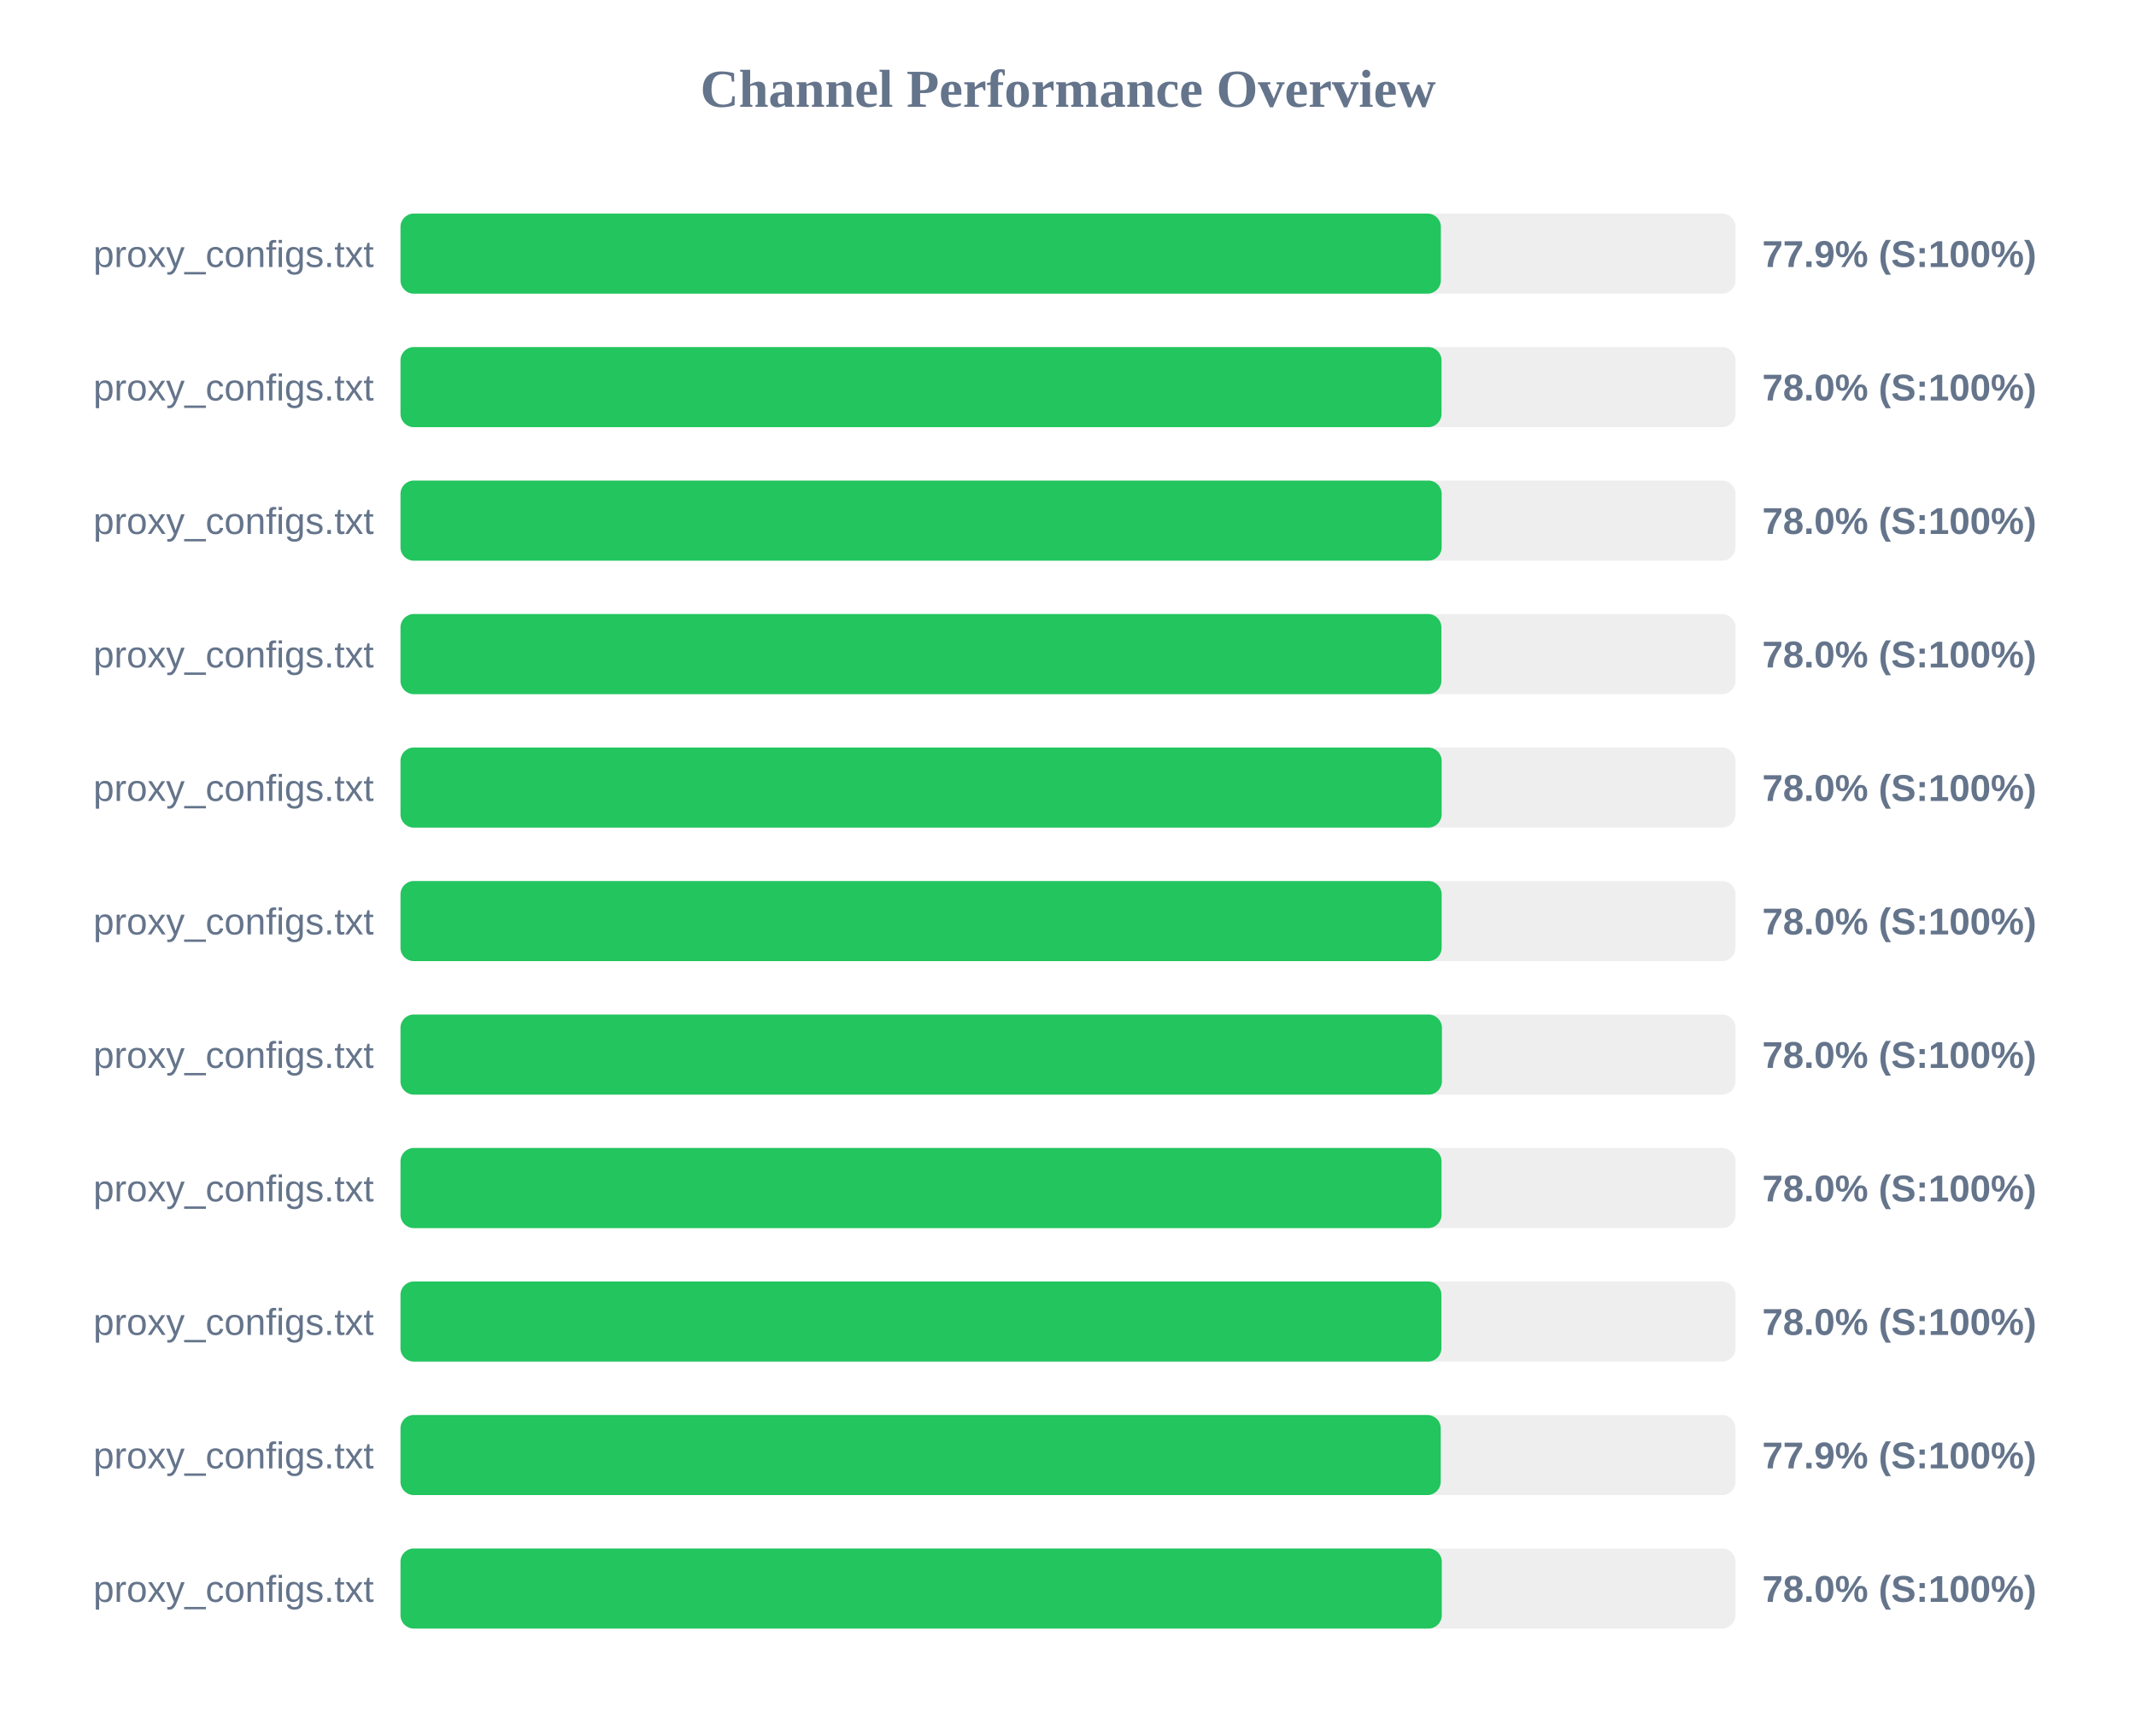
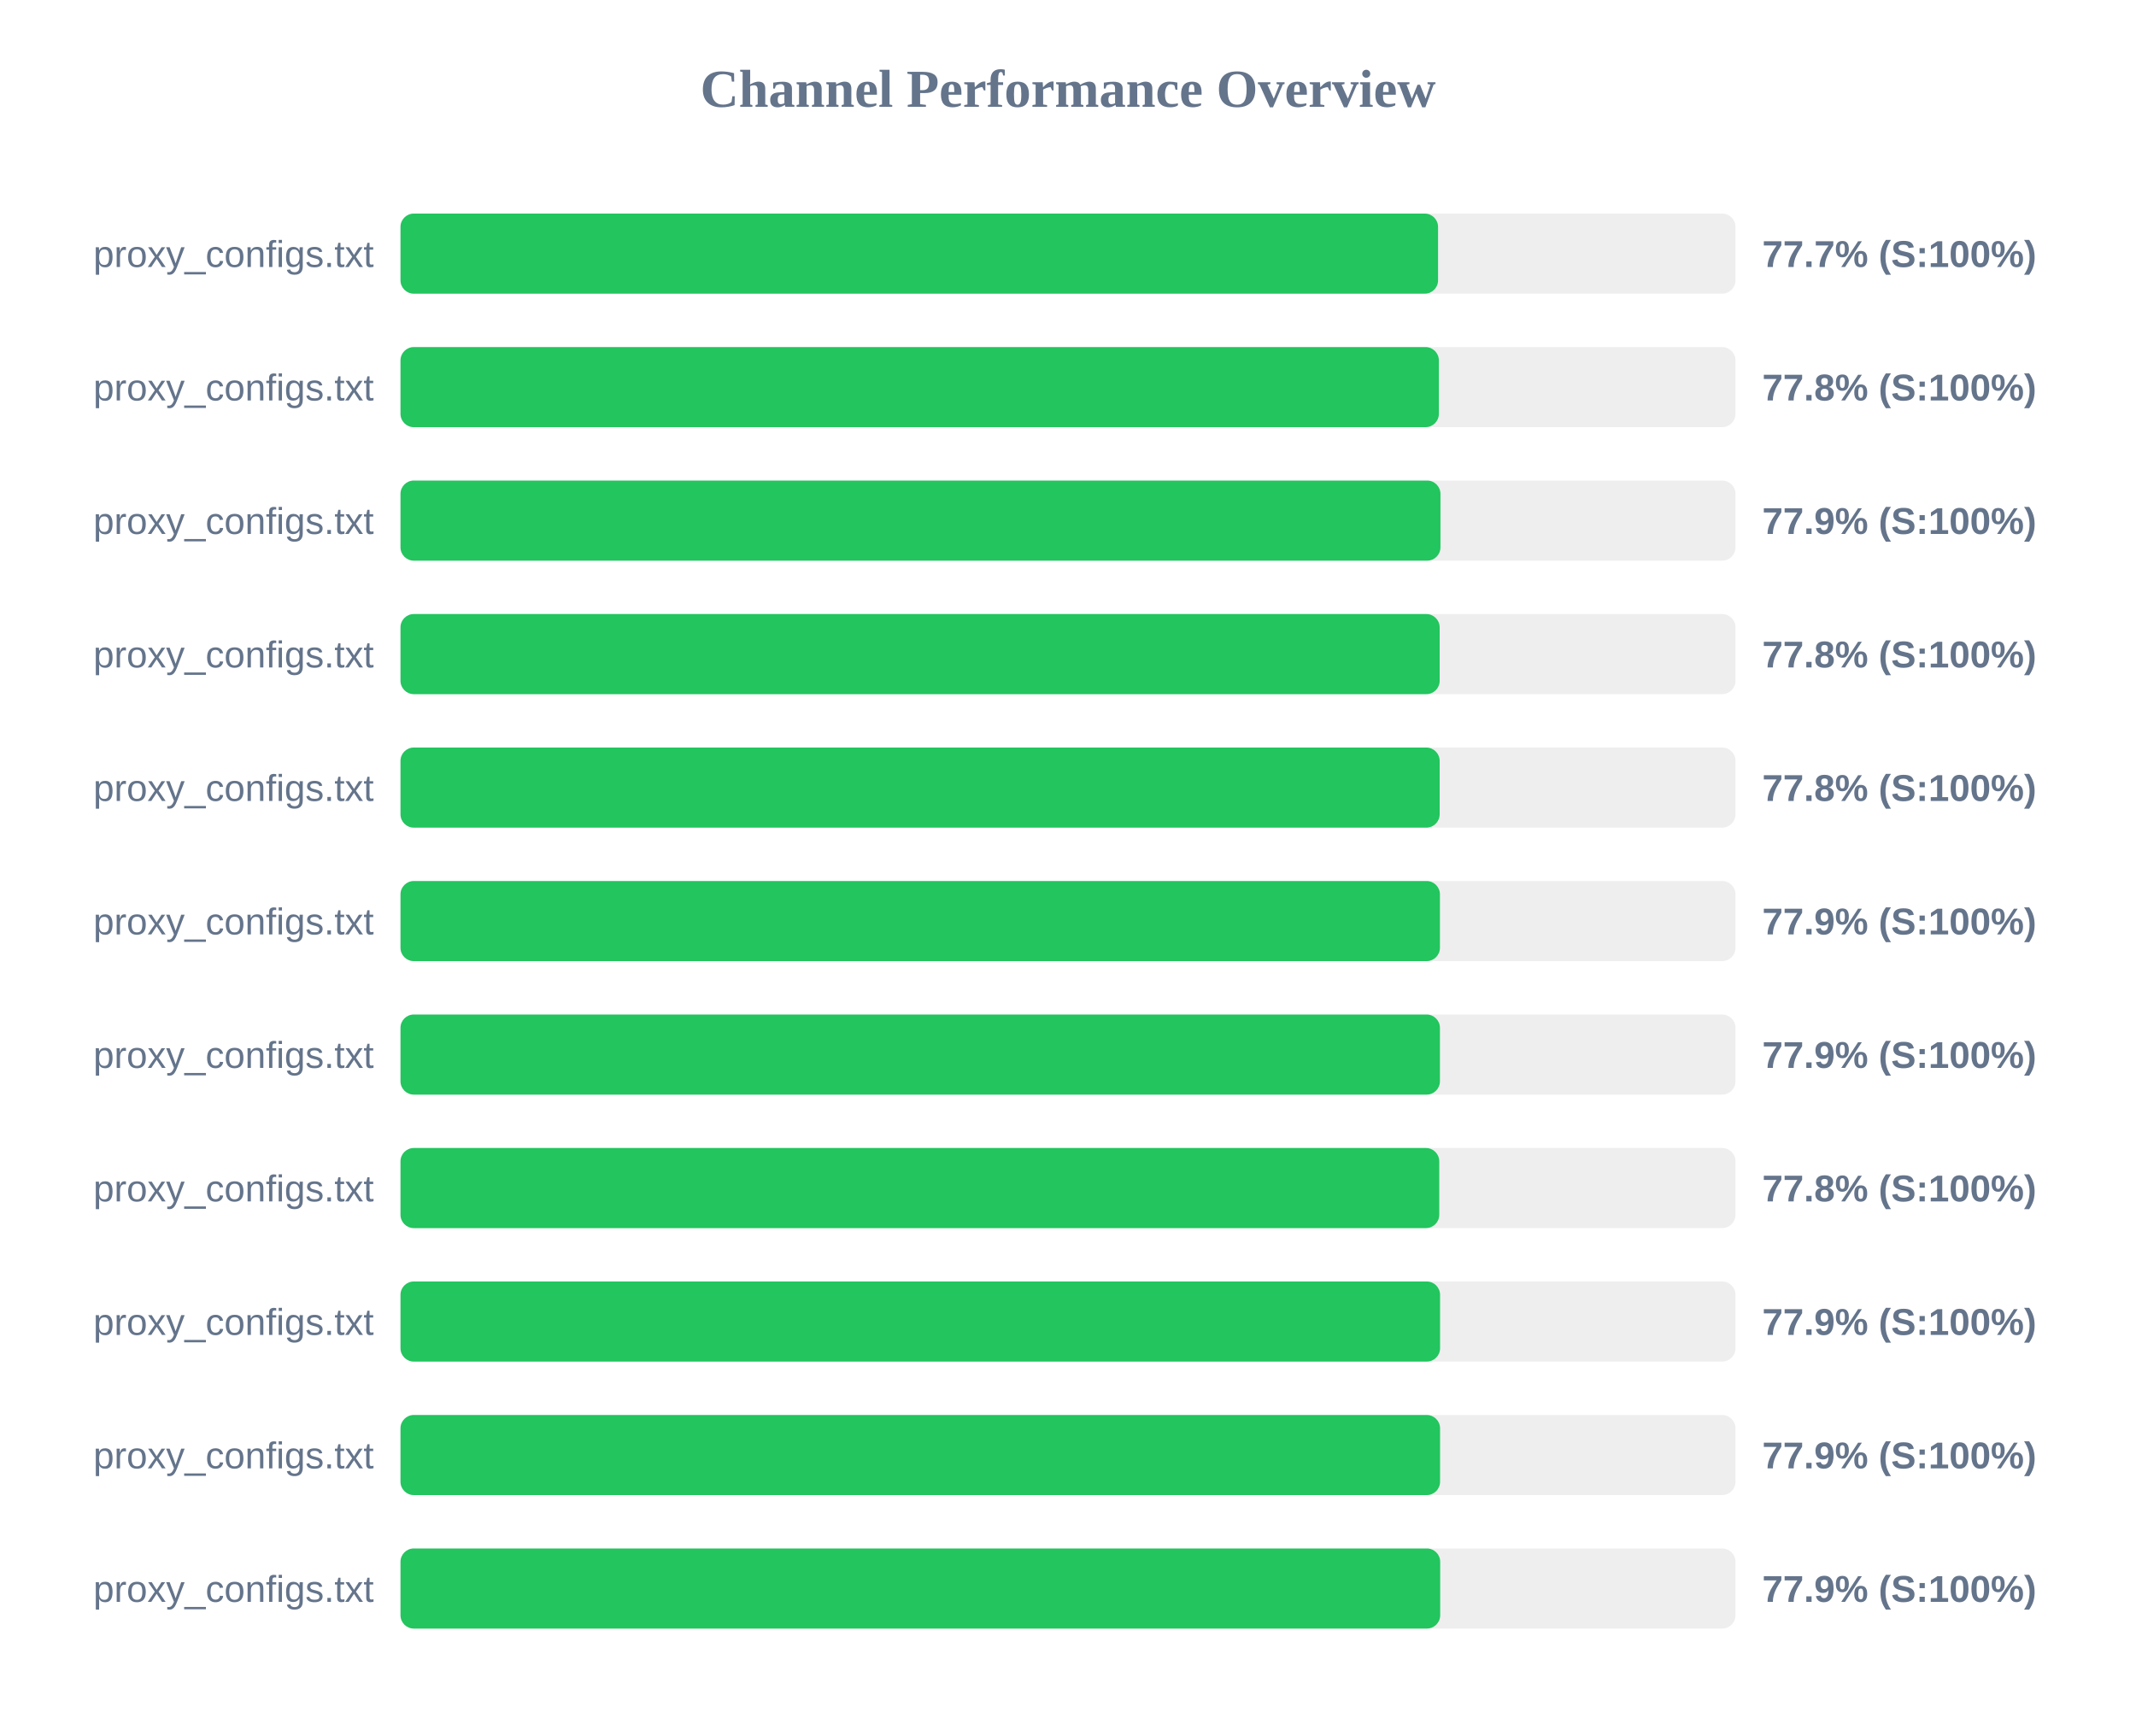
<svg xmlns="http://www.w3.org/2000/svg" width="800" height="650" version="1.1">
  <style>
        .row { font: 14px Arial; fill: #64748b; }
        .score { font: bold 14px Arial; fill: #64748b; }
    </style>
  <text x="400" y="40" text-anchor="middle" font-size="20px" font-weight="bold" fill="#64748b">Channel Performance Overview</text>
  <rect x="150" y="80" width="500" height="30" fill="#eee" rx="5" />
-   <rect x="150" y="80" width="389.65" height="30" fill="#22c55e" rx="5" />
+   <rect x="150" y="80" width="388.6" height="30" fill="#22c55e" rx="5" />
  <text x="140" y="100" text-anchor="end" class="row">proxy_configs.txt</text>
-   <text x="660" y="100" text-anchor="start" class="score">77.9% (S:100%)</text>
+   <text x="660" y="100" text-anchor="start" class="score">77.7% (S:100%)</text>
  <rect x="150" y="130" width="500" height="30" fill="#eee" rx="5" />
-   <rect x="150" y="130" width="389.9" height="30" fill="#22c55e" rx="5" />
+   <rect x="150" y="130" width="388.9" height="30" fill="#22c55e" rx="5" />
  <text x="140" y="150" text-anchor="end" class="row">proxy_configs.txt</text>
-   <text x="660" y="150" text-anchor="start" class="score">78.0% (S:100%)</text>
+   <text x="660" y="150" text-anchor="start" class="score">77.8% (S:100%)</text>
  <rect x="150" y="180" width="500" height="30" fill="#eee" rx="5" />
-   <rect x="150" y="180" width="389.95" height="30" fill="#22c55e" rx="5" />
+   <rect x="150" y="180" width="389.5" height="30" fill="#22c55e" rx="5" />
  <text x="140" y="200" text-anchor="end" class="row">proxy_configs.txt</text>
-   <text x="660" y="200" text-anchor="start" class="score">78.0% (S:100%)</text>
+   <text x="660" y="200" text-anchor="start" class="score">77.9% (S:100%)</text>
  <rect x="150" y="230" width="500" height="30" fill="#eee" rx="5" />
-   <rect x="150" y="230" width="389.85" height="30" fill="#22c55e" rx="5" />
+   <rect x="150" y="230" width="389.2" height="30" fill="#22c55e" rx="5" />
  <text x="140" y="250" text-anchor="end" class="row">proxy_configs.txt</text>
-   <text x="660" y="250" text-anchor="start" class="score">78.0% (S:100%)</text>
+   <text x="660" y="250" text-anchor="start" class="score">77.8% (S:100%)</text>
  <rect x="150" y="280" width="500" height="30" fill="#eee" rx="5" />
-   <rect x="150" y="280" width="389.95" height="30" fill="#22c55e" rx="5" />
+   <rect x="150" y="280" width="389.2" height="30" fill="#22c55e" rx="5" />
  <text x="140" y="300" text-anchor="end" class="row">proxy_configs.txt</text>
-   <text x="660" y="300" text-anchor="start" class="score">78.0% (S:100%)</text>
+   <text x="660" y="300" text-anchor="start" class="score">77.8% (S:100%)</text>
  <rect x="150" y="330" width="500" height="30" fill="#eee" rx="5" />
-   <rect x="150" y="330" width="389.95" height="30" fill="#22c55e" rx="5" />
+   <rect x="150" y="330" width="389.3" height="30" fill="#22c55e" rx="5" />
  <text x="140" y="350" text-anchor="end" class="row">proxy_configs.txt</text>
-   <text x="660" y="350" text-anchor="start" class="score">78.0% (S:100%)</text>
+   <text x="660" y="350" text-anchor="start" class="score">77.9% (S:100%)</text>
  <rect x="150" y="380" width="500" height="30" fill="#eee" rx="5" />
-   <rect x="150" y="380" width="390.05" height="30" fill="#22c55e" rx="5" />
+   <rect x="150" y="380" width="389.3" height="30" fill="#22c55e" rx="5" />
  <text x="140" y="400" text-anchor="end" class="row">proxy_configs.txt</text>
-   <text x="660" y="400" text-anchor="start" class="score">78.0% (S:100%)</text>
+   <text x="660" y="400" text-anchor="start" class="score">77.9% (S:100%)</text>
  <rect x="150" y="430" width="500" height="30" fill="#eee" rx="5" />
-   <rect x="150" y="430" width="389.9" height="30" fill="#22c55e" rx="5" />
+   <rect x="150" y="430" width="389.05" height="30" fill="#22c55e" rx="5" />
  <text x="140" y="450" text-anchor="end" class="row">proxy_configs.txt</text>
-   <text x="660" y="450" text-anchor="start" class="score">78.0% (S:100%)</text>
+   <text x="660" y="450" text-anchor="start" class="score">77.8% (S:100%)</text>
  <rect x="150" y="480" width="500" height="30" fill="#eee" rx="5" />
-   <rect x="150" y="480" width="389.85" height="30" fill="#22c55e" rx="5" />
+   <rect x="150" y="480" width="389.35" height="30" fill="#22c55e" rx="5" />
  <text x="140" y="500" text-anchor="end" class="row">proxy_configs.txt</text>
-   <text x="660" y="500" text-anchor="start" class="score">78.0% (S:100%)</text>
+   <text x="660" y="500" text-anchor="start" class="score">77.9% (S:100%)</text>
  <rect x="150" y="530" width="500" height="30" fill="#eee" rx="5" />
-   <rect x="150" y="530" width="389.6" height="30" fill="#22c55e" rx="5" />
+   <rect x="150" y="530" width="389.35" height="30" fill="#22c55e" rx="5" />
  <text x="140" y="550" text-anchor="end" class="row">proxy_configs.txt</text>
  <text x="660" y="550" text-anchor="start" class="score">77.9% (S:100%)</text>
  <rect x="150" y="580" width="500" height="30" fill="#eee" rx="5" />
-   <rect x="150" y="580" width="390.0" height="30" fill="#22c55e" rx="5" />
+   <rect x="150" y="580" width="389.4" height="30" fill="#22c55e" rx="5" />
  <text x="140" y="600" text-anchor="end" class="row">proxy_configs.txt</text>
-   <text x="660" y="600" text-anchor="start" class="score">78.0% (S:100%)</text>
+   <text x="660" y="600" text-anchor="start" class="score">77.9% (S:100%)</text>
</svg>
